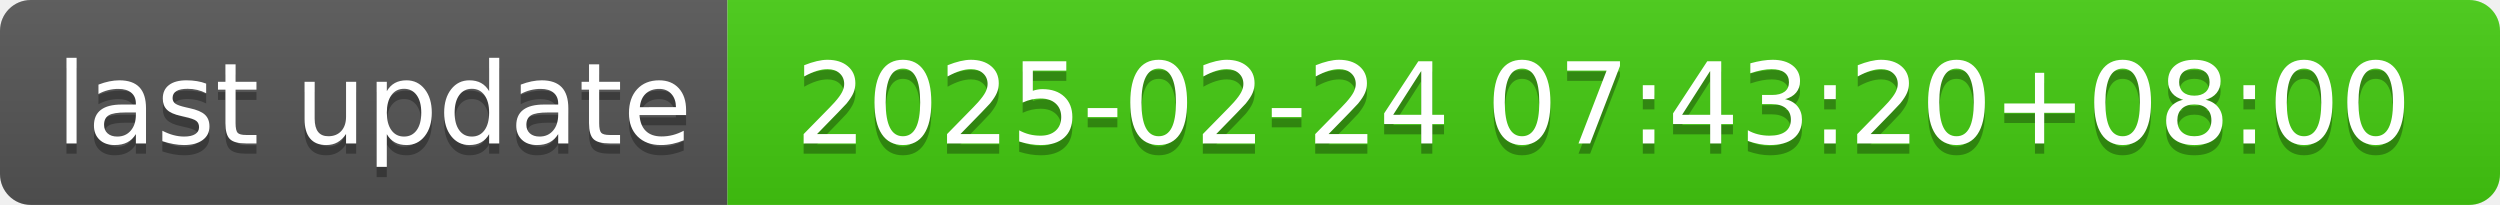
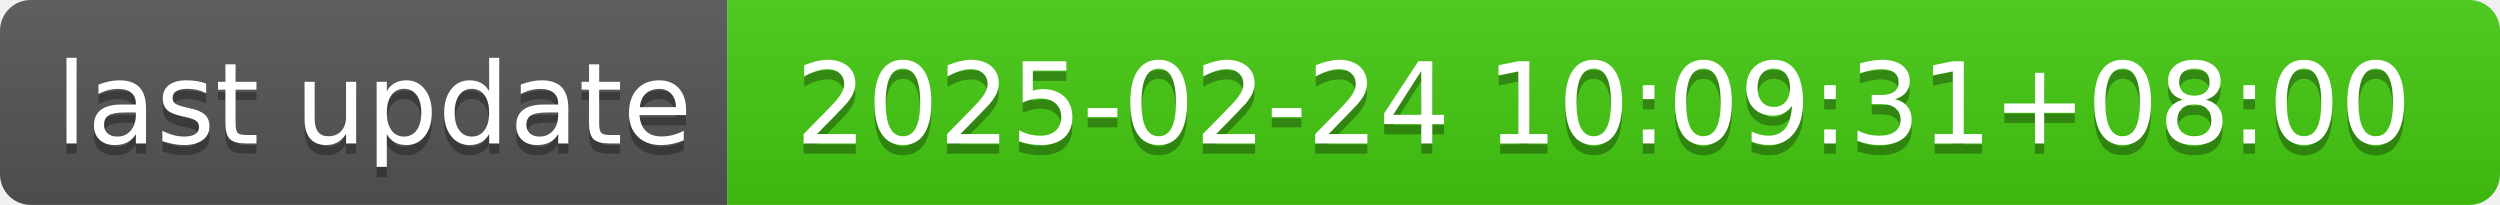
- <svg xmlns="http://www.w3.org/2000/svg" width="244" height="20" role="img" aria-label="last update: 2025-02-24 07:43:20+08:00">
+ <svg xmlns="http://www.w3.org/2000/svg" width="244" height="20" role="img" aria-label="last update: 2025-02-24 10:09:31+08:00">
  <linearGradient id="s" x2="0" y2="100%">
    <stop offset="0" stop-color="#bbb" stop-opacity=".1" />
    <stop offset="1" stop-opacity=".1" />
  </linearGradient>
  <clipPath id="r">
    <rect width="244" height="20" rx="3" fill="#fff" />
  </clipPath>
  <g clip-path="url(#r)">
    <rect width="71" height="20" fill="#555" />
    <rect x="71" width="173" height="20" fill="#4c1" />
    <rect width="244" height="20" fill="url(#s)" />
  </g>
  <g fill="#fff" text-anchor="middle" font-family="Verdana,Geneva,DejaVu Sans,sans-serif" text-rendering="geometricPrecision" font-size="110">
    <text aria-hidden="true" x="365" y="150" fill="#010101" fill-opacity=".3" transform="scale(.1)" textLength="610">last update</text>
    <text x="365" y="140" transform="scale(.1)" fill="#fff" textLength="610">last update</text>
-     <text aria-hidden="true" x="1565" y="150" fill="#010101" fill-opacity=".3" transform="scale(.1)" textLength="1630">2025-02-24 07:43:20+08:00</text>
-     <text x="1565" y="140" transform="scale(.1)" fill="#fff" textLength="1630">2025-02-24 07:43:20+08:00</text>
+     <text aria-hidden="true" x="1565" y="150" fill="#010101" fill-opacity=".3" transform="scale(.1)" textLength="1630">2025-02-24 10:09:31+08:00</text>
+     <text x="1565" y="140" transform="scale(.1)" fill="#fff" textLength="1630">2025-02-24 10:09:31+08:00</text>
  </g>
</svg>
